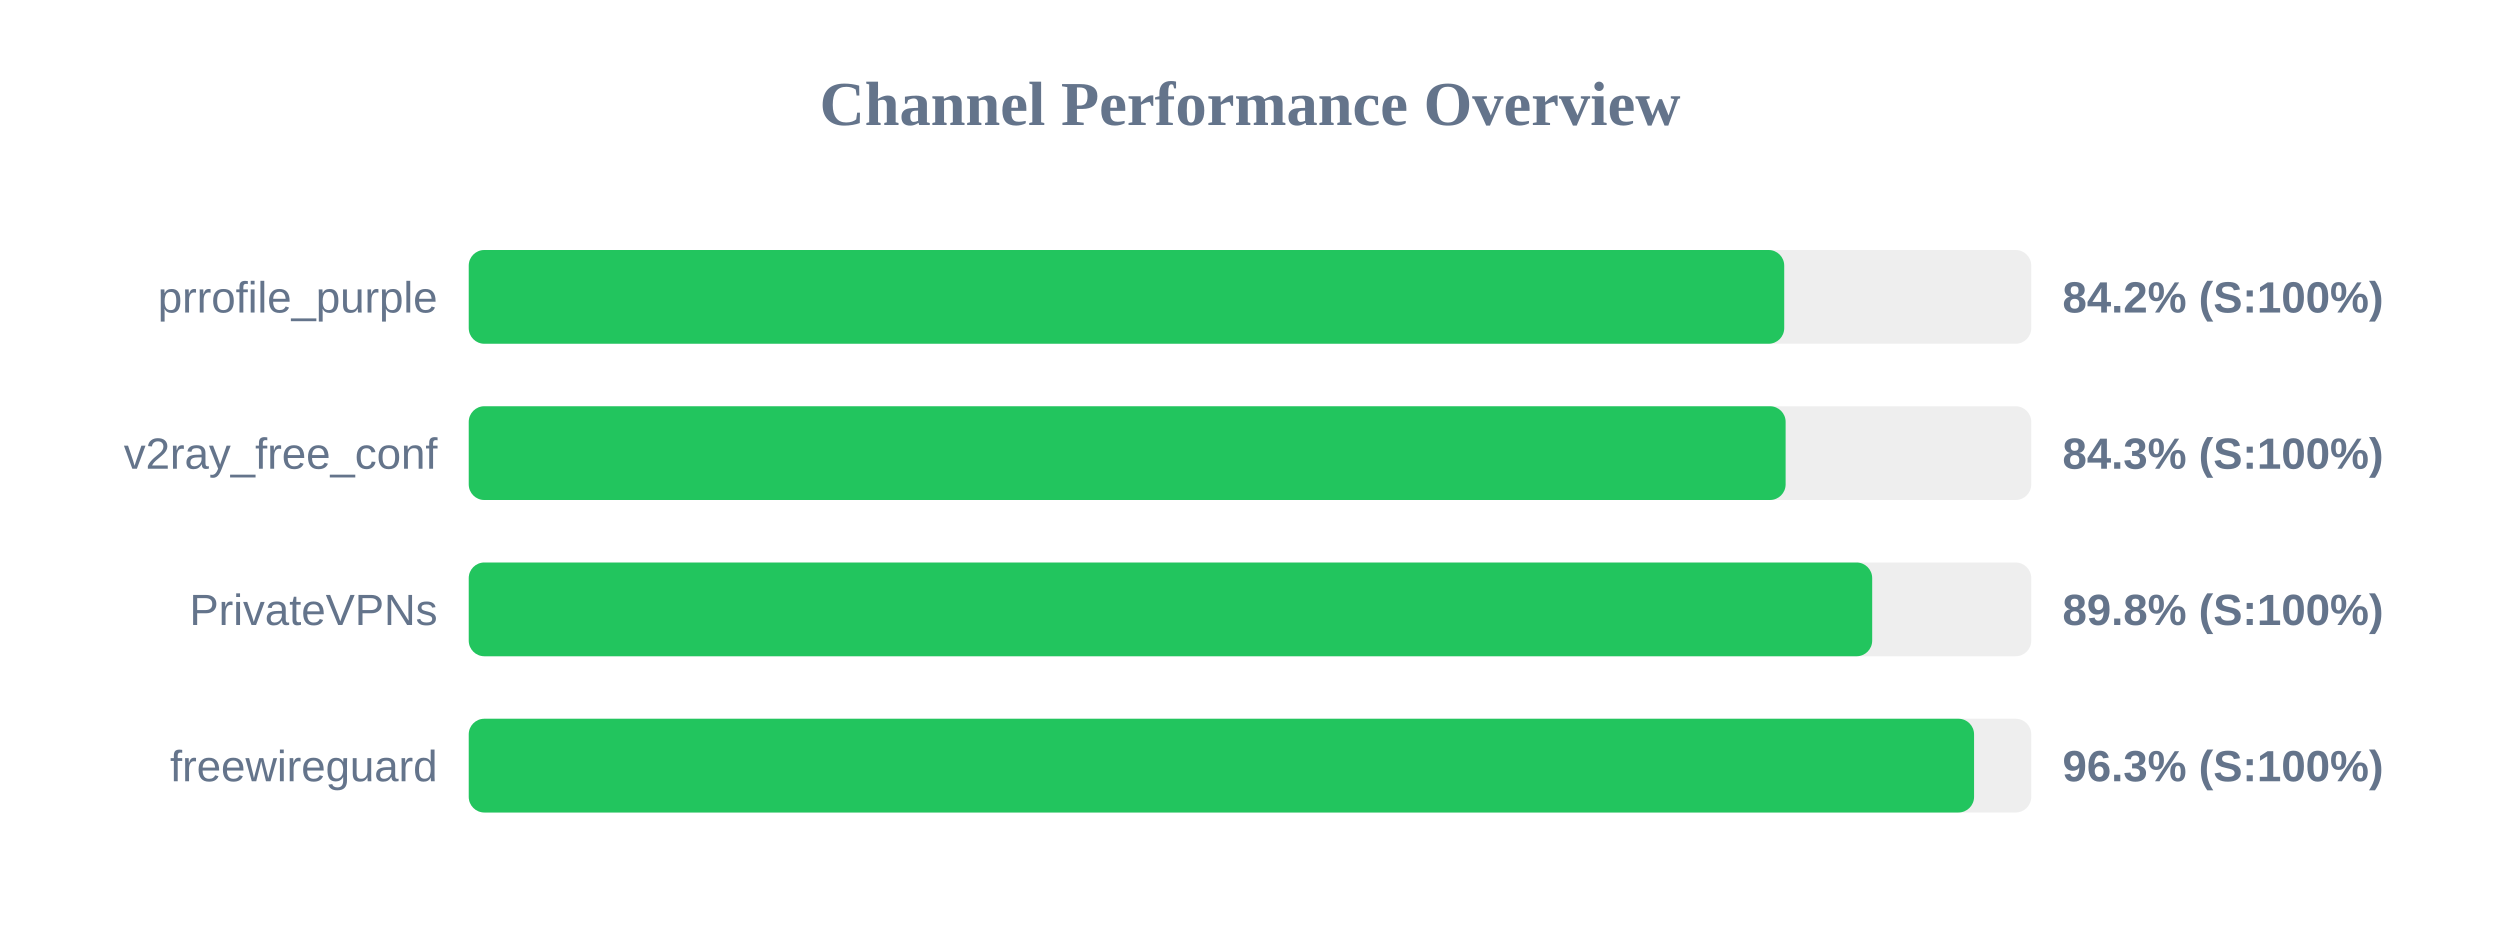
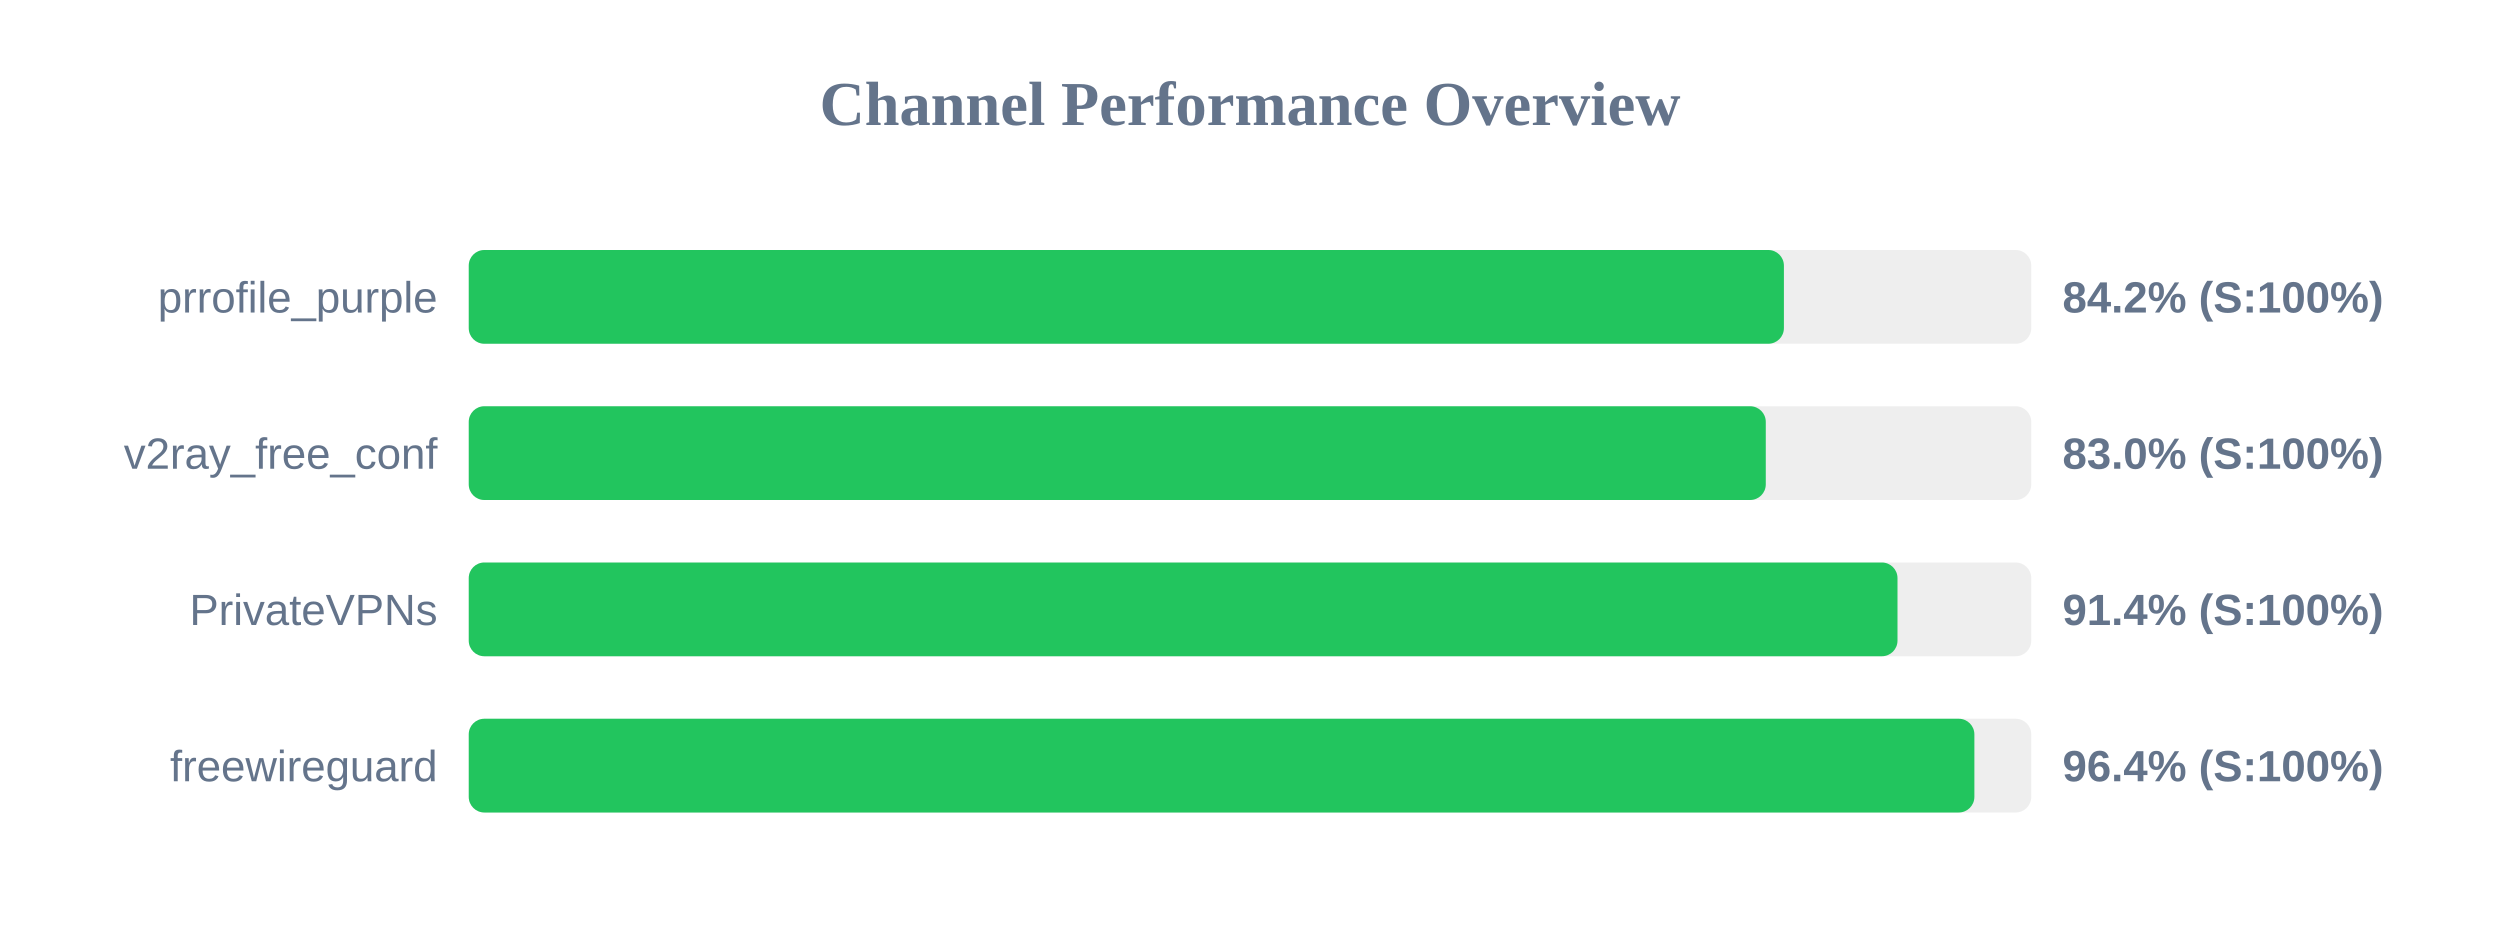
<svg xmlns="http://www.w3.org/2000/svg" width="800" height="300" version="1.1">
  <style>
        .row { font: 14px Arial; fill: #64748b; }
        .score { font: bold 14px Arial; fill: #64748b; }
    </style>
  <text x="400" y="40" text-anchor="middle" font-size="20px" font-weight="bold" fill="#64748b">Channel Performance Overview</text>
  <rect x="150" y="80" width="500" height="30" fill="#eee" rx="5" />
-   <rect x="150" y="80" width="420.95" height="30" fill="#22c55e" rx="5" />
+   <rect x="150" y="80" width="420.85" height="30" fill="#22c55e" rx="5" />
  <text x="140" y="100" text-anchor="end" class="row">prrofile_purple</text>
  <text x="660" y="100" text-anchor="start" class="score">84.2% (S:100%)</text>
  <rect x="150" y="130" width="500" height="30" fill="#eee" rx="5" />
-   <rect x="150" y="130" width="421.4" height="30" fill="#22c55e" rx="5" />
+   <rect x="150" y="130" width="415.05" height="30" fill="#22c55e" rx="5" />
  <text x="140" y="150" text-anchor="end" class="row">v2ray_free_conf</text>
-   <text x="660" y="150" text-anchor="start" class="score">84.3% (S:100%)</text>
+   <text x="660" y="150" text-anchor="start" class="score">83.0% (S:100%)</text>
  <rect x="150" y="180" width="500" height="30" fill="#eee" rx="5" />
-   <rect x="150" y="180" width="449.1" height="30" fill="#22c55e" rx="5" />
+   <rect x="150" y="180" width="457.2" height="30" fill="#22c55e" rx="5" />
  <text x="140" y="200" text-anchor="end" class="row">PrivateVPNs</text>
-   <text x="660" y="200" text-anchor="start" class="score">89.8% (S:100%)</text>
+   <text x="660" y="200" text-anchor="start" class="score">91.4% (S:100%)</text>
  <rect x="150" y="230" width="500" height="30" fill="#eee" rx="5" />
-   <rect x="150" y="230" width="481.7" height="30" fill="#22c55e" rx="5" />
+   <rect x="150" y="230" width="481.8" height="30" fill="#22c55e" rx="5" />
  <text x="140" y="250" text-anchor="end" class="row">freewireguard</text>
-   <text x="660" y="250" text-anchor="start" class="score">96.3% (S:100%)</text>
+   <text x="660" y="250" text-anchor="start" class="score">96.4% (S:100%)</text>
</svg>
